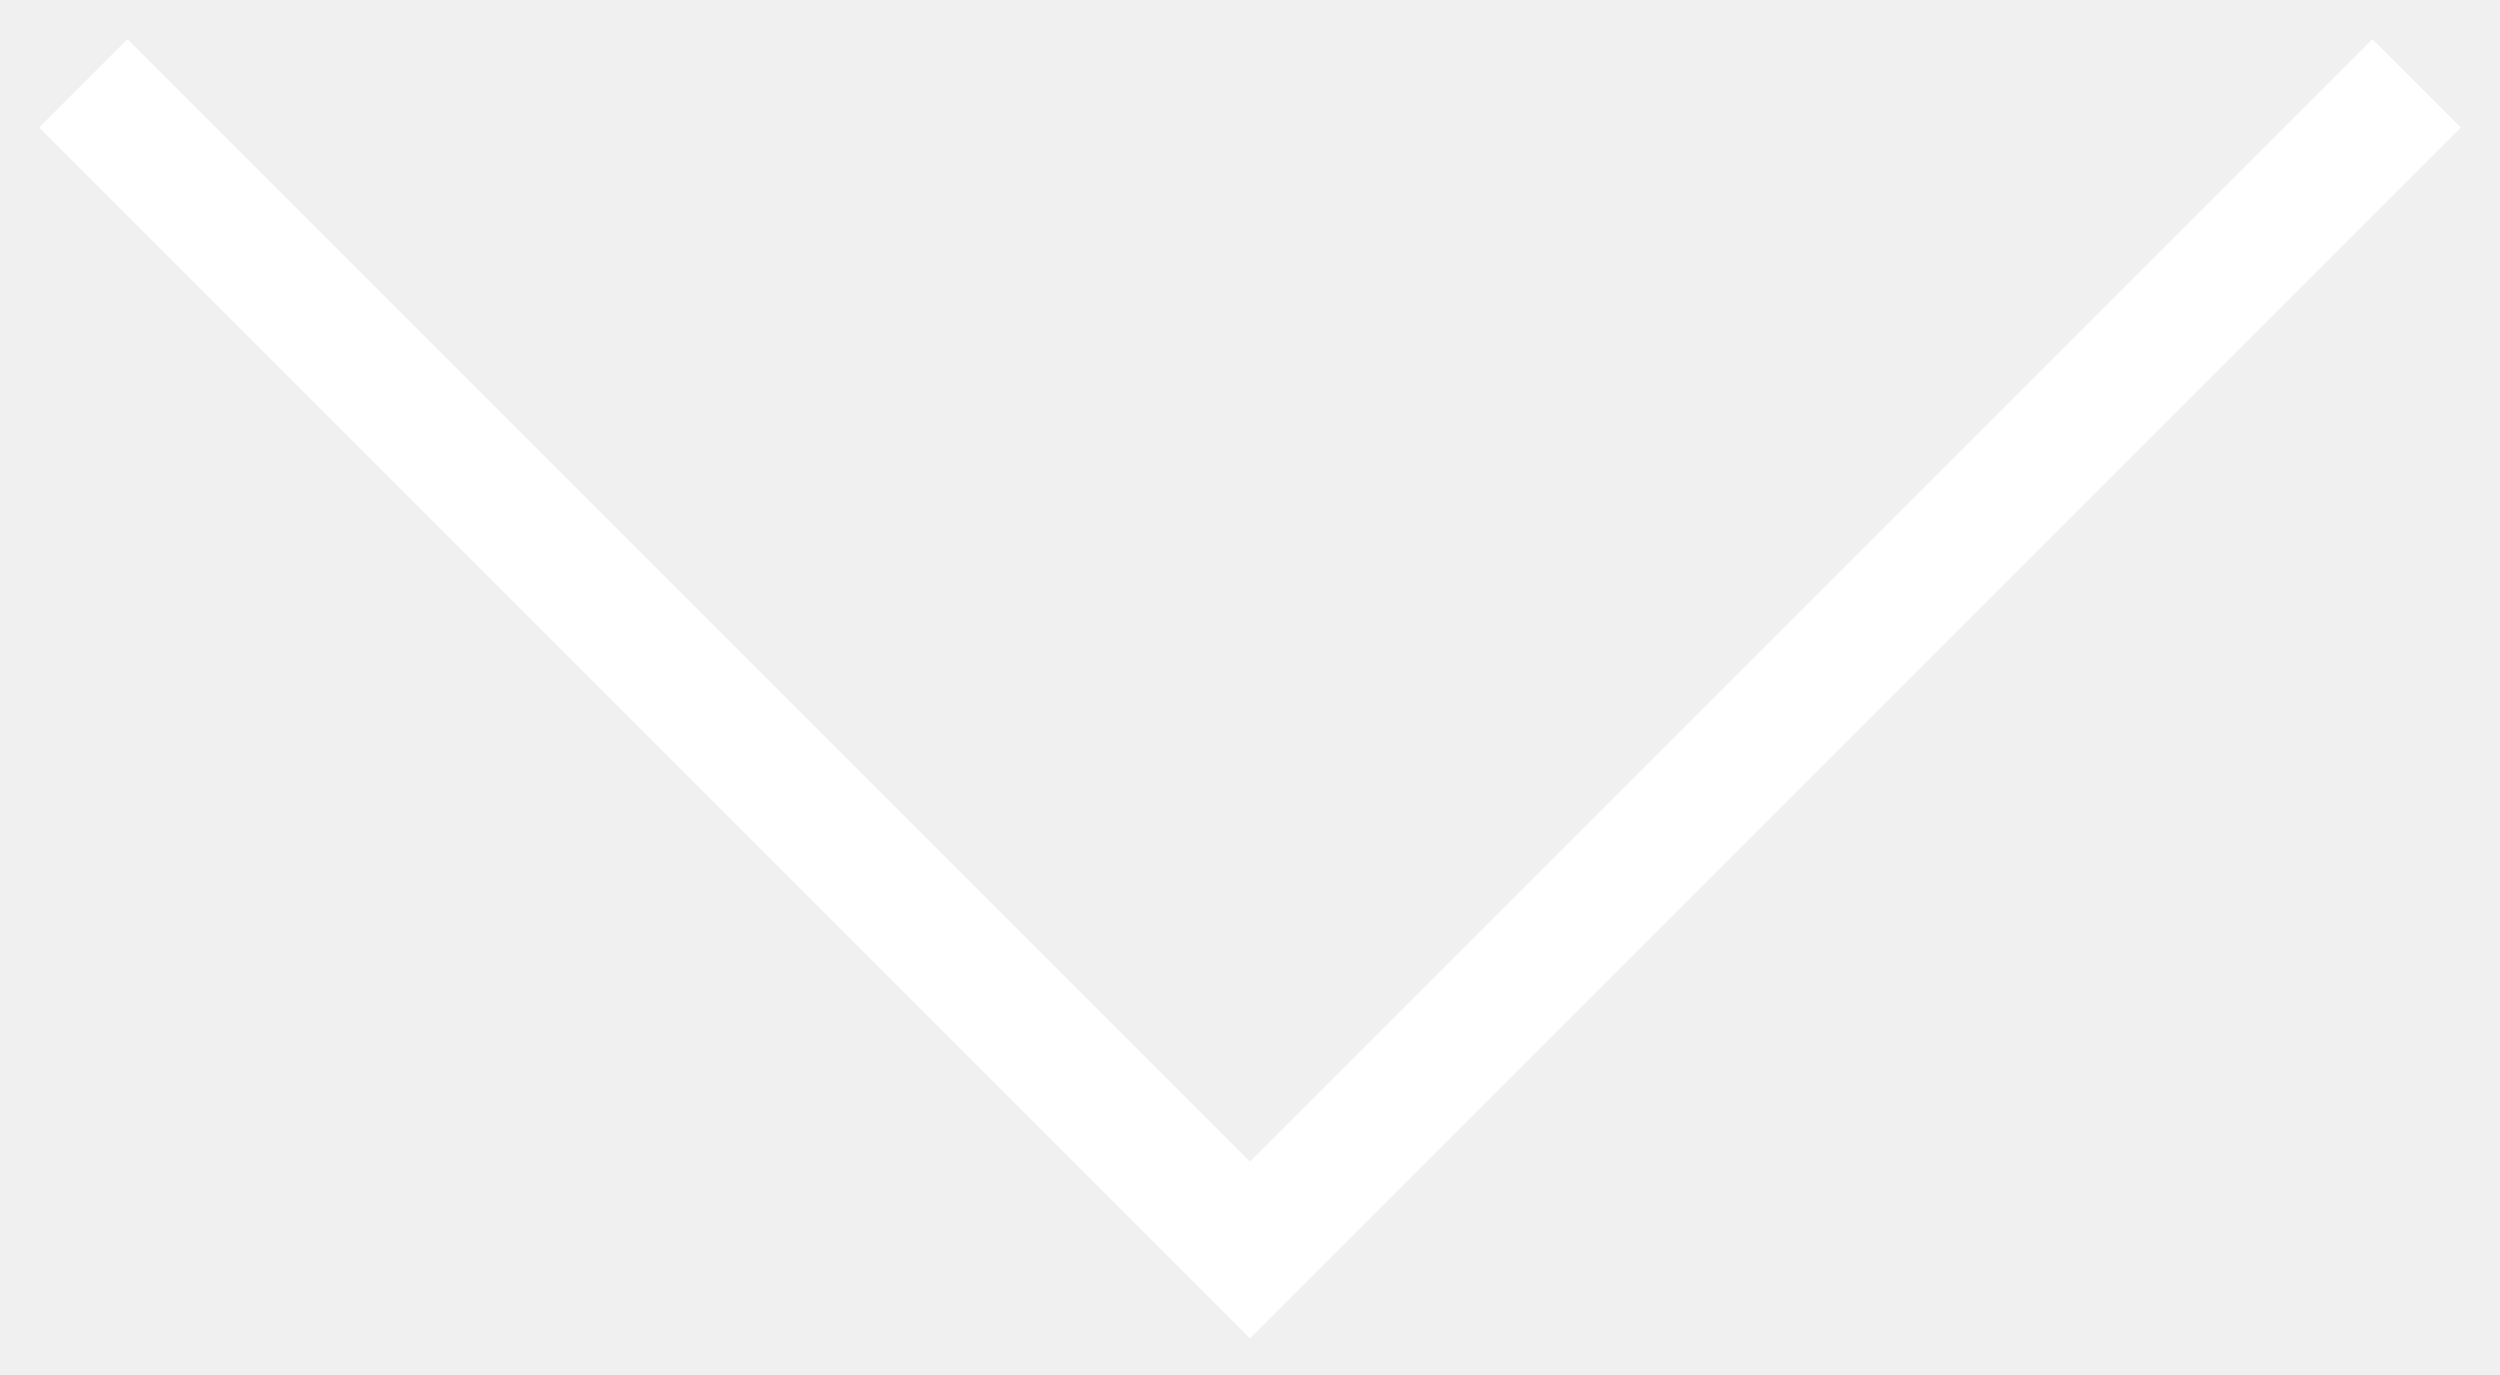
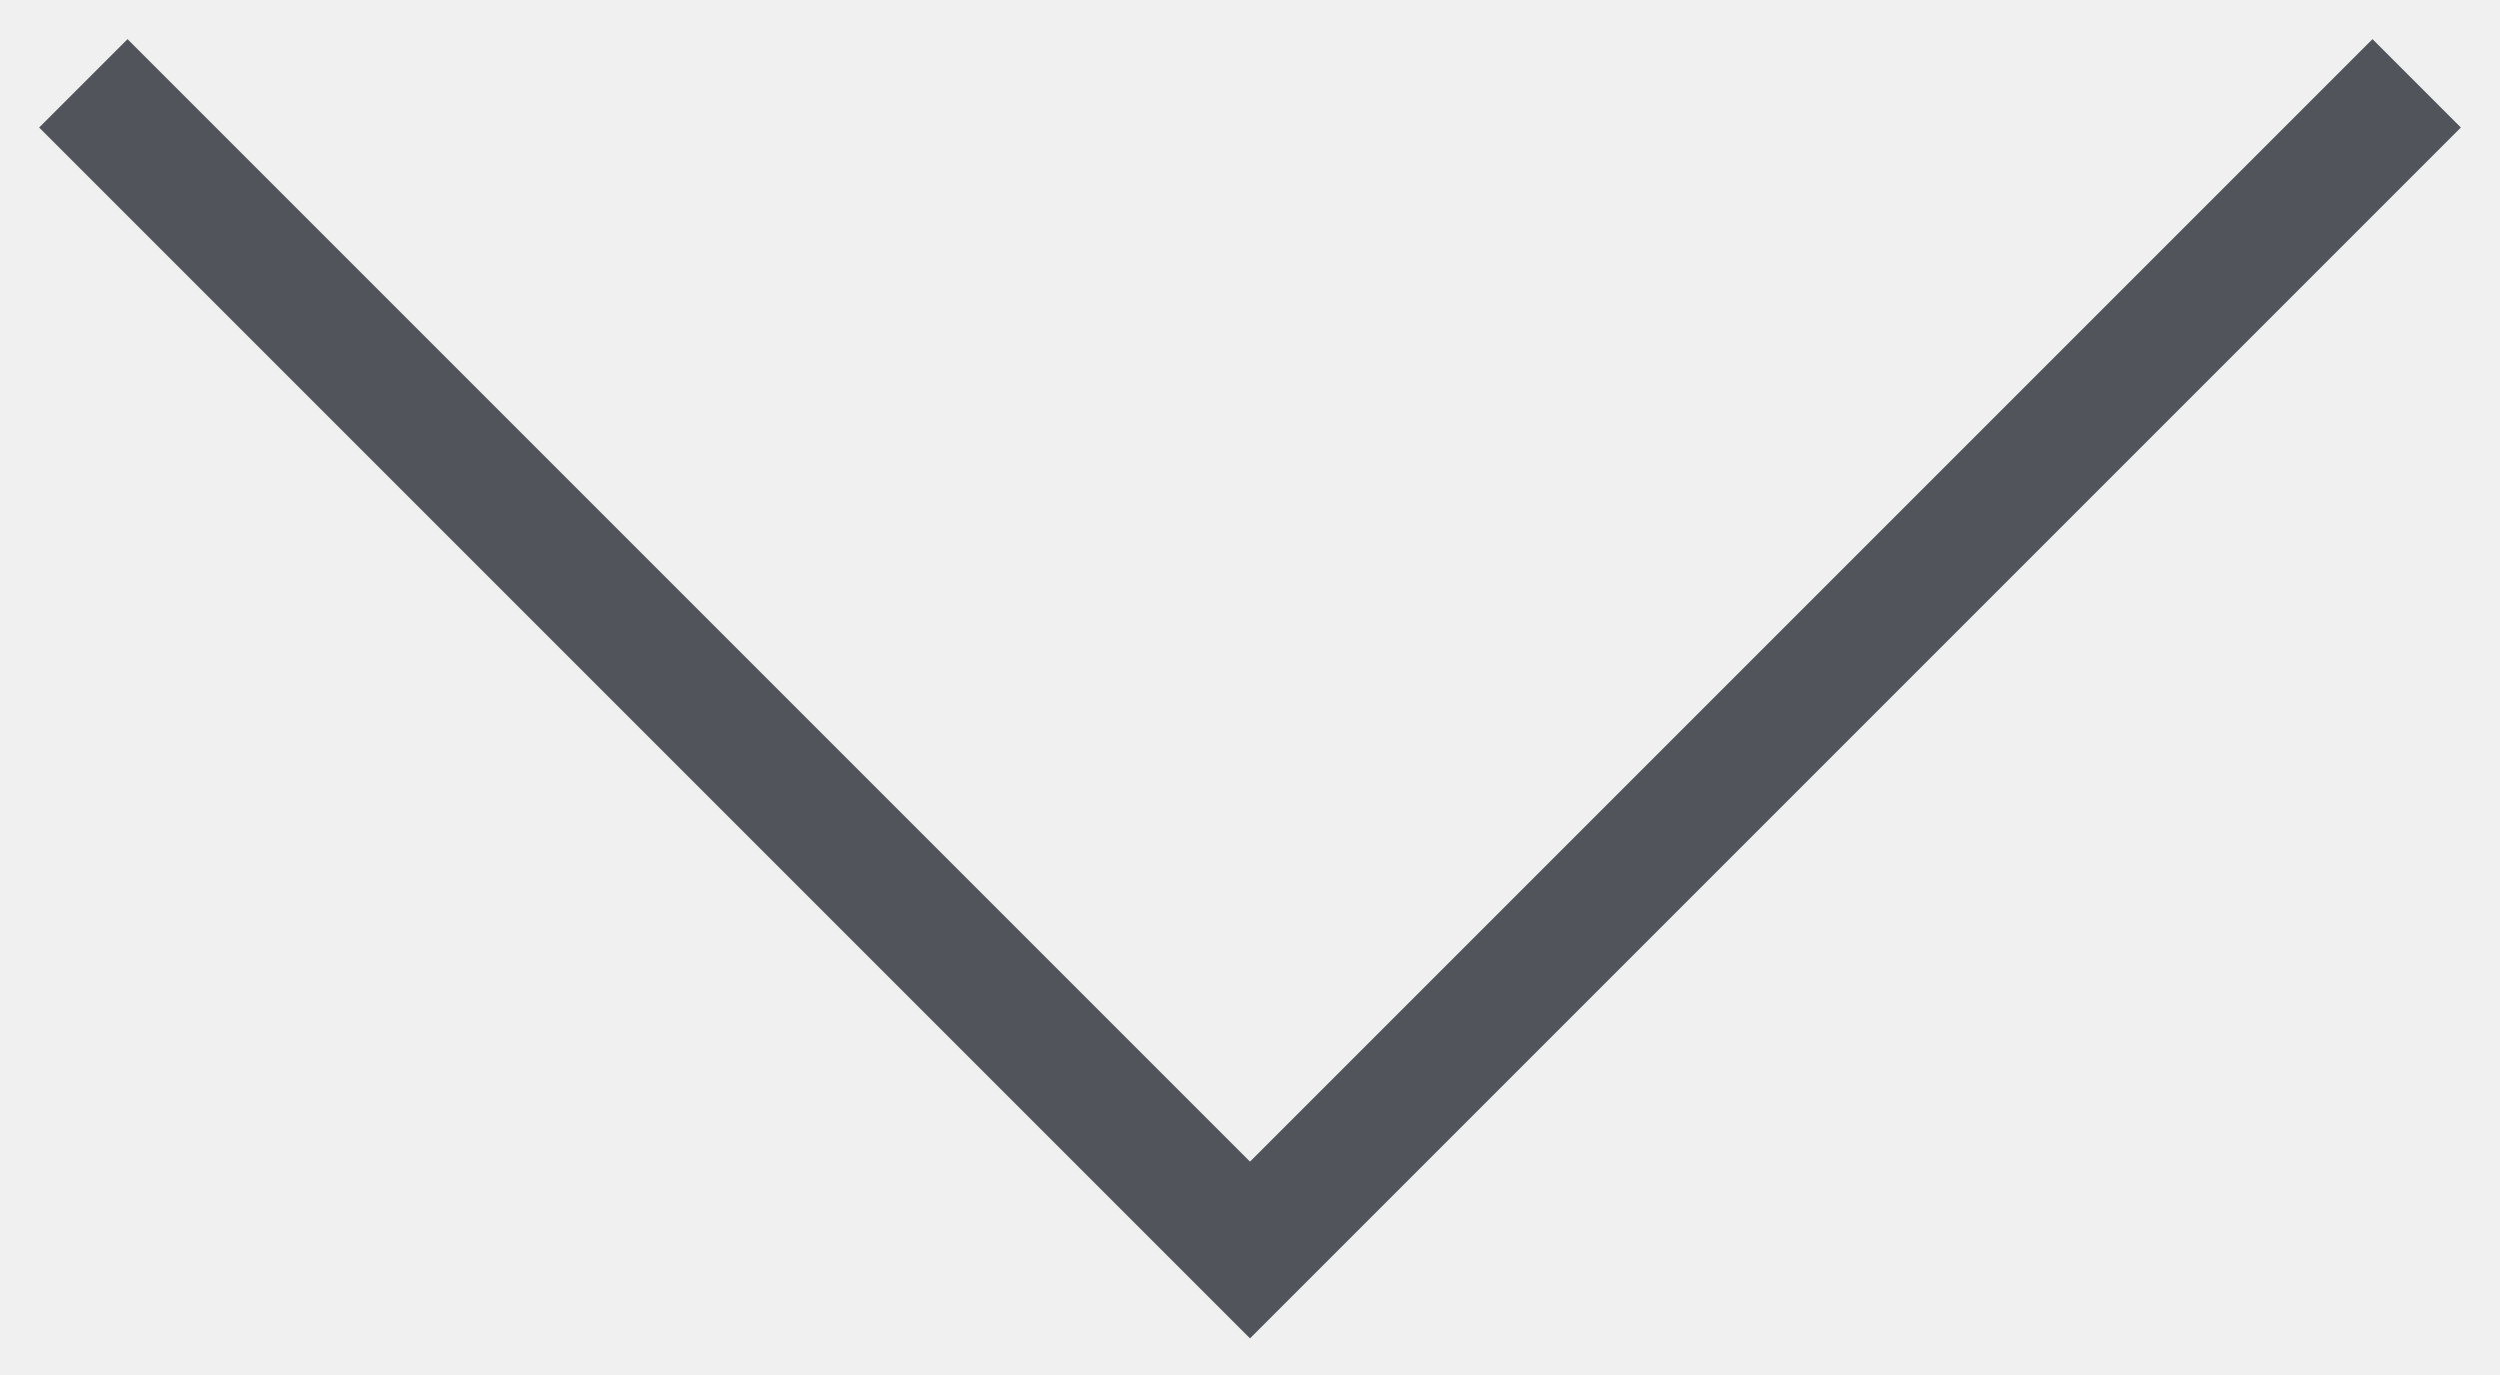
<svg xmlns="http://www.w3.org/2000/svg" width="60" height="33" viewBox="0 0 60 33" fill="none">
-   <path d="M2 2L30 30L58 2" stroke="white" stroke-width="3" />
+   <path d="M2 2L30 30L58 2" stroke="#51545A" stroke-width="3" />
</svg>
